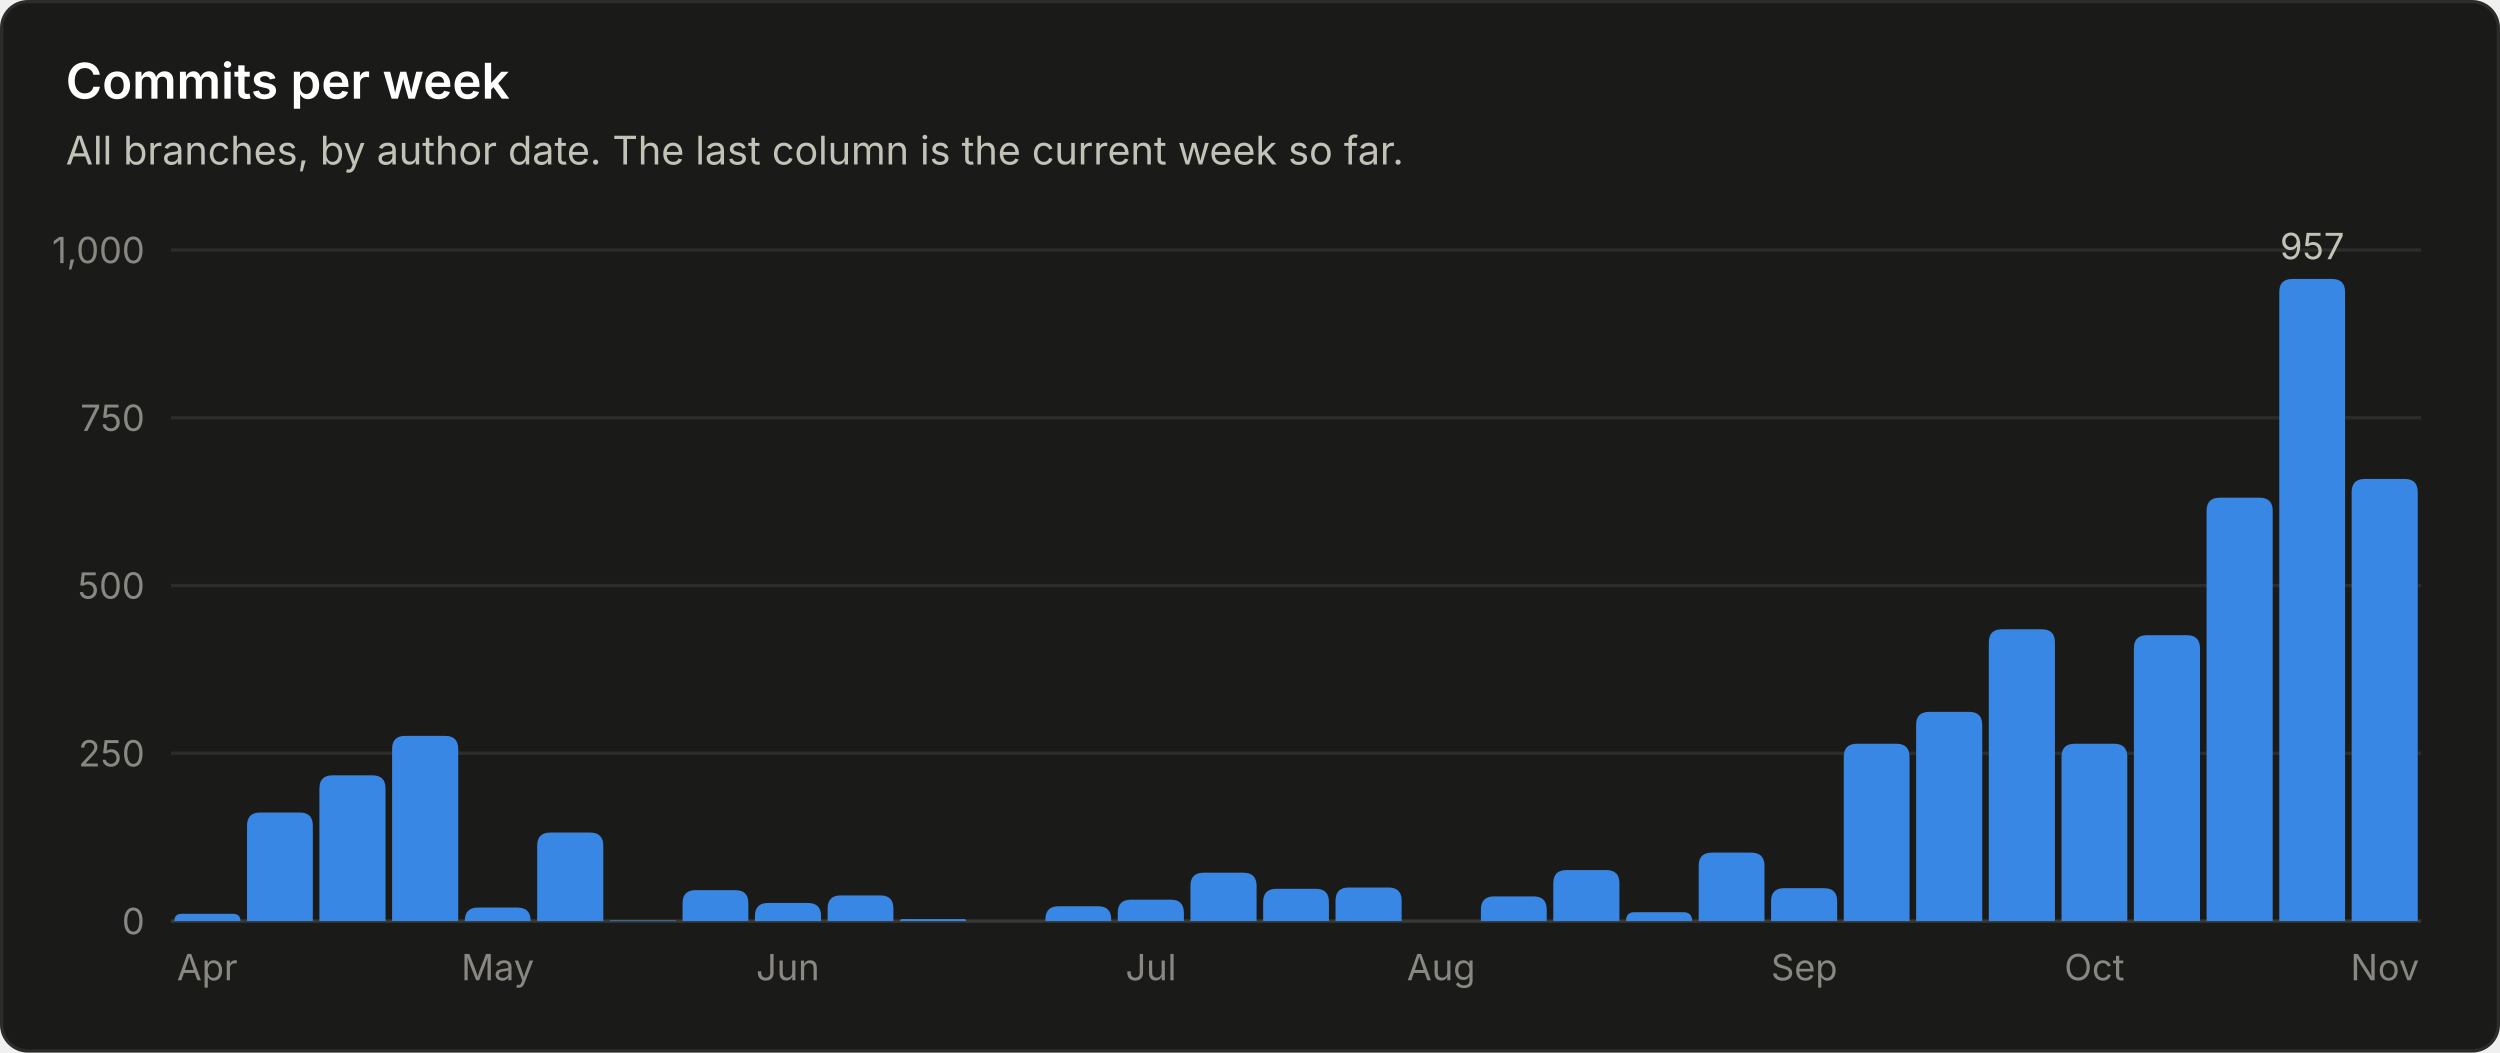
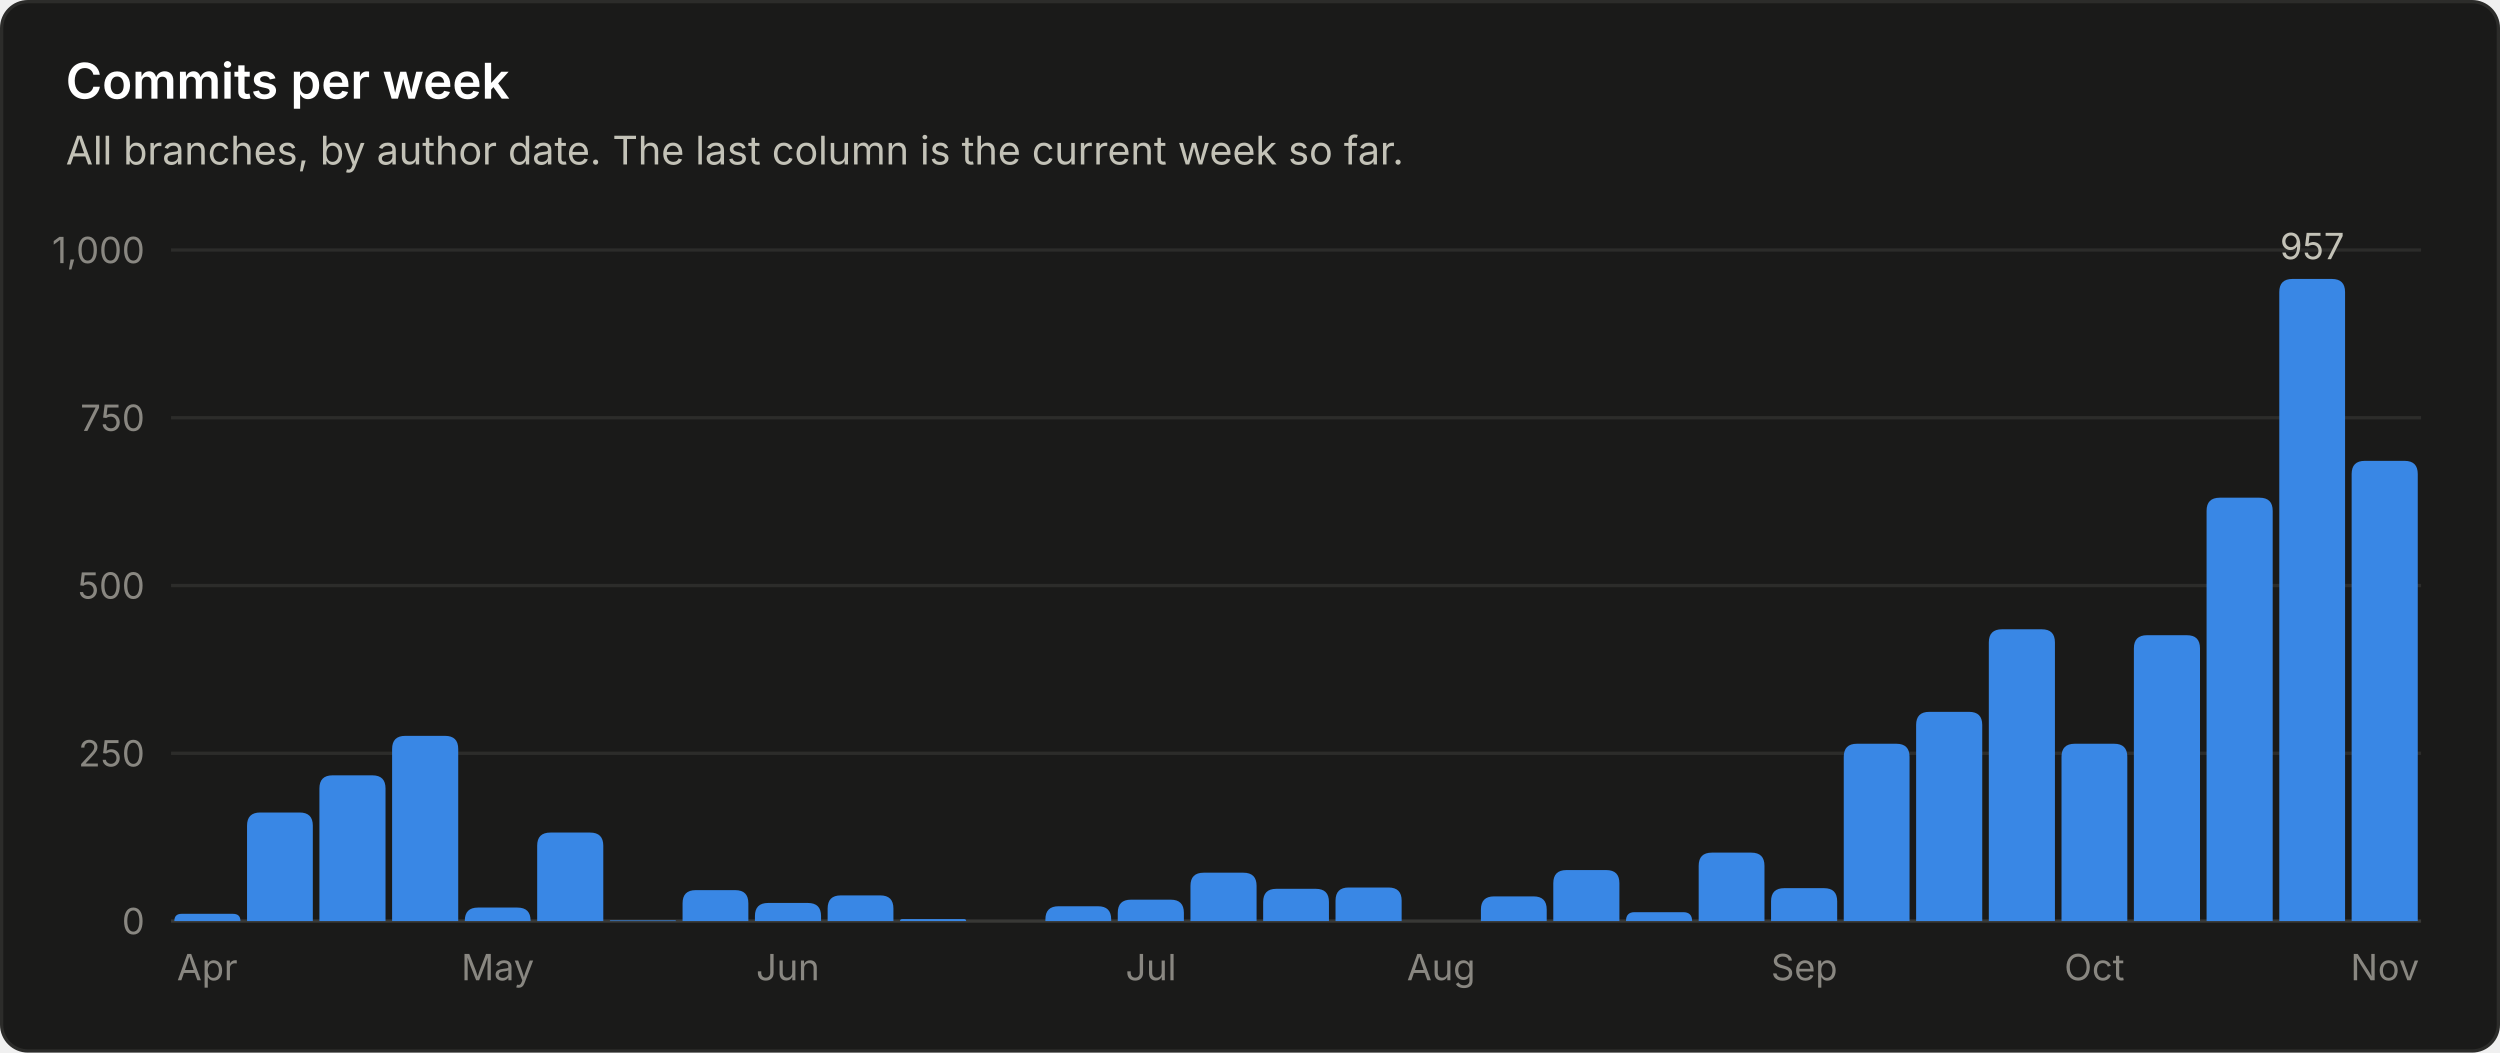
<svg xmlns="http://www.w3.org/2000/svg" viewBox="0 0 760 320" width="760" height="320" role="img" font-family="system-ui, -apple-system, 'Segoe UI', sans-serif">
  <rect x="0.5" y="0.5" width="759" height="319" rx="8" fill="#1a1a19" stroke="#2c2c2a" />
  <text x="20.0" y="30.0" fill="#ffffff" font-size="15" font-weight="600" text-anchor="start">Commits per week</text>
  <text x="20.0" y="50.0" fill="#c3c2b7" font-size="12" font-weight="400" text-anchor="start">All branches, by author date. The last column is the current week so far.</text>
  <line x1="52" y1="280.0" x2="736" y2="280.0" stroke="#383835" stroke-width="1" />
  <text x="44.0" y="284.0" fill="#898781" font-size="11" font-weight="400" text-anchor="end">0</text>
  <line x1="52" y1="229.0" x2="736" y2="229.0" stroke="#2c2c2a" stroke-width="1" />
  <text x="44.0" y="233.0" fill="#898781" font-size="11" font-weight="400" text-anchor="end">250</text>
  <line x1="52" y1="178.0" x2="736" y2="178.0" stroke="#2c2c2a" stroke-width="1" />
  <text x="44.0" y="182.0" fill="#898781" font-size="11" font-weight="400" text-anchor="end">500</text>
  <line x1="52" y1="127.0" x2="736" y2="127.0" stroke="#2c2c2a" stroke-width="1" />
  <text x="44.0" y="131.0" fill="#898781" font-size="11" font-weight="400" text-anchor="end">750</text>
  <line x1="52" y1="76.0" x2="736" y2="76.0" stroke="#2c2c2a" stroke-width="1" />
  <text x="44.0" y="80.0" fill="#898781" font-size="11" font-weight="400" text-anchor="end">1,000</text>
  <path d="M53.0 280.0 V280.0 Q53.0 277.8 55.2 277.8 H70.8 Q73.1 277.8 73.1 280.0 V280.0 Z" fill="#3987e5" />
  <text x="63.0" y="298.0" fill="#898781" font-size="11" font-weight="400" text-anchor="middle">Apr</text>
  <path d="M75.1 280.0 V251.0 Q75.1 247.0 79.1 247.0 H91.1 Q95.1 247.0 95.1 251.0 V280.0 Z" fill="#3987e5" />
  <path d="M97.1 280.0 V239.7 Q97.1 235.7 101.1 235.7 H113.2 Q117.2 235.7 117.2 239.7 V280.0 Z" fill="#3987e5" />
  <path d="M119.2 280.0 V227.7 Q119.2 223.7 123.2 223.7 H135.3 Q139.3 223.7 139.3 227.7 V280.0 Z" fill="#3987e5" />
  <path d="M141.3 280.0 V279.9 Q141.3 275.9 145.3 275.9 H157.3 Q161.3 275.9 161.3 279.9 V280.0 Z" fill="#3987e5" />
  <text x="151.3" y="298.0" fill="#898781" font-size="11" font-weight="400" text-anchor="middle">May</text>
  <path d="M163.3 280.0 V257.1 Q163.3 253.1 167.3 253.1 H179.4 Q183.4 253.1 183.4 257.1 V280.0 Z" fill="#3987e5" />
  <path d="M185.4 280.0 V280.0 Q185.4 279.8 185.6 279.8 H205.2 Q205.5 279.8 205.5 280.0 V280.0 Z" fill="#3987e5" />
  <path d="M207.5 280.0 V274.6 Q207.5 270.6 211.5 270.6 H223.5 Q227.5 270.6 227.5 274.6 V280.0 Z" fill="#3987e5" />
  <path d="M229.5 280.0 V278.5 Q229.5 274.5 233.5 274.5 H245.6 Q249.6 274.5 249.6 278.5 V280.0 Z" fill="#3987e5" />
  <text x="239.5" y="298.0" fill="#898781" font-size="11" font-weight="400" text-anchor="middle">Jun</text>
  <path d="M251.6 280.0 V276.2 Q251.6 272.2 255.6 272.2 H267.6 Q271.6 272.2 271.6 276.2 V280.0 Z" fill="#3987e5" />
  <path d="M273.6 280.0 V280.0 Q273.6 279.4 274.3 279.4 H293.1 Q293.7 279.4 293.7 280.0 V280.0 Z" fill="#3987e5" />
  <path d="M317.8 280.0 V279.5 Q317.8 275.5 321.8 275.5 H333.8 Q337.8 275.5 337.8 279.5 V280.0 Z" fill="#3987e5" />
  <path d="M339.8 280.0 V277.5 Q339.8 273.5 343.8 273.5 H355.9 Q359.9 273.5 359.9 277.5 V280.0 Z" fill="#3987e5" />
  <text x="349.9" y="298.0" fill="#898781" font-size="11" font-weight="400" text-anchor="middle">Jul</text>
  <path d="M361.9 280.0 V269.3 Q361.9 265.3 365.9 265.3 H378.0 Q382.0 265.3 382.0 269.3 V280.0 Z" fill="#3987e5" />
  <path d="M384.0 280.0 V274.2 Q384.0 270.2 388.0 270.2 H400.0 Q404.0 270.2 404.0 274.2 V280.0 Z" fill="#3987e5" />
  <path d="M406.0 280.0 V273.8 Q406.0 269.8 410.0 269.8 H422.1 Q426.1 269.8 426.1 273.8 V280.0 Z" fill="#3987e5" />
  <text x="438.1" y="298.0" fill="#898781" font-size="11" font-weight="400" text-anchor="middle">Aug</text>
  <path d="M450.2 280.0 V276.5 Q450.2 272.5 454.2 272.5 H466.2 Q470.2 272.5 470.2 276.5 V280.0 Z" fill="#3987e5" />
  <path d="M472.2 280.0 V268.5 Q472.2 264.5 476.2 264.5 H488.3 Q492.3 264.5 492.3 268.5 V280.0 Z" fill="#3987e5" />
  <path d="M494.3 280.0 V280.0 Q494.3 277.3 496.9 277.3 H511.7 Q514.4 277.3 514.4 280.0 V280.0 Z" fill="#3987e5" />
  <path d="M516.4 280.0 V263.2 Q516.4 259.2 520.4 259.2 H532.4 Q536.4 259.2 536.4 263.2 V280.0 Z" fill="#3987e5" />
  <path d="M538.4 280.0 V274.0 Q538.4 270.0 542.4 270.0 H554.5 Q558.5 270.0 558.5 274.0 V280.0 Z" fill="#3987e5" />
  <text x="548.5" y="298.0" fill="#898781" font-size="11" font-weight="400" text-anchor="middle">Sep</text>
  <path d="M560.5 280.0 V230.1 Q560.5 226.1 564.5 226.1 H576.5 Q580.5 226.1 580.5 230.1 V280.0 Z" fill="#3987e5" />
  <path d="M582.5 280.0 V220.4 Q582.5 216.4 586.5 216.4 H598.6 Q602.6 216.4 602.6 220.4 V280.0 Z" fill="#3987e5" />
  <path d="M604.6 280.0 V195.3 Q604.6 191.3 608.6 191.3 H620.7 Q624.7 191.3 624.7 195.3 V280.0 Z" fill="#3987e5" />
  <path d="M626.7 280.0 V230.1 Q626.7 226.1 630.7 226.1 H642.7 Q646.7 226.1 646.7 230.1 V280.0 Z" fill="#3987e5" />
  <text x="636.7" y="298.0" fill="#898781" font-size="11" font-weight="400" text-anchor="middle">Oct</text>
  <path d="M648.7 280.0 V197.1 Q648.7 193.1 652.7 193.1 H664.8 Q668.8 193.1 668.8 197.1 V280.0 Z" fill="#3987e5" />
  <path d="M670.8 280.0 V155.3 Q670.8 151.3 674.8 151.3 H686.9 Q690.9 151.3 690.9 155.3 V280.0 Z" fill="#3987e5" />
  <path d="M692.9 280.0 V88.8 Q692.9 84.8 696.9 84.8 H708.9 Q712.9 84.8 712.9 88.8 V280.0 Z" fill="#3987e5" />
  <text x="702.9" y="78.8" fill="#c3c2b7" font-size="11" font-weight="400" text-anchor="middle">957</text>
-   <path d="M714.9 280.0 V149.6 Q714.9 145.6 718.9 145.6 H731.0 Q735.0 145.6 735.0 149.6 V280.0 Z" fill="#3987e5" />
+   <path d="M714.9 280.0 V144.1 Q714.9 140.1 718.9 140.1 H731.0 Q735.0 140.1 735.0 144.1 V280.0 Z" fill="#3987e5" />
  <text x="725.0" y="298.0" fill="#898781" font-size="11" font-weight="400" text-anchor="middle">Nov</text>
</svg>
